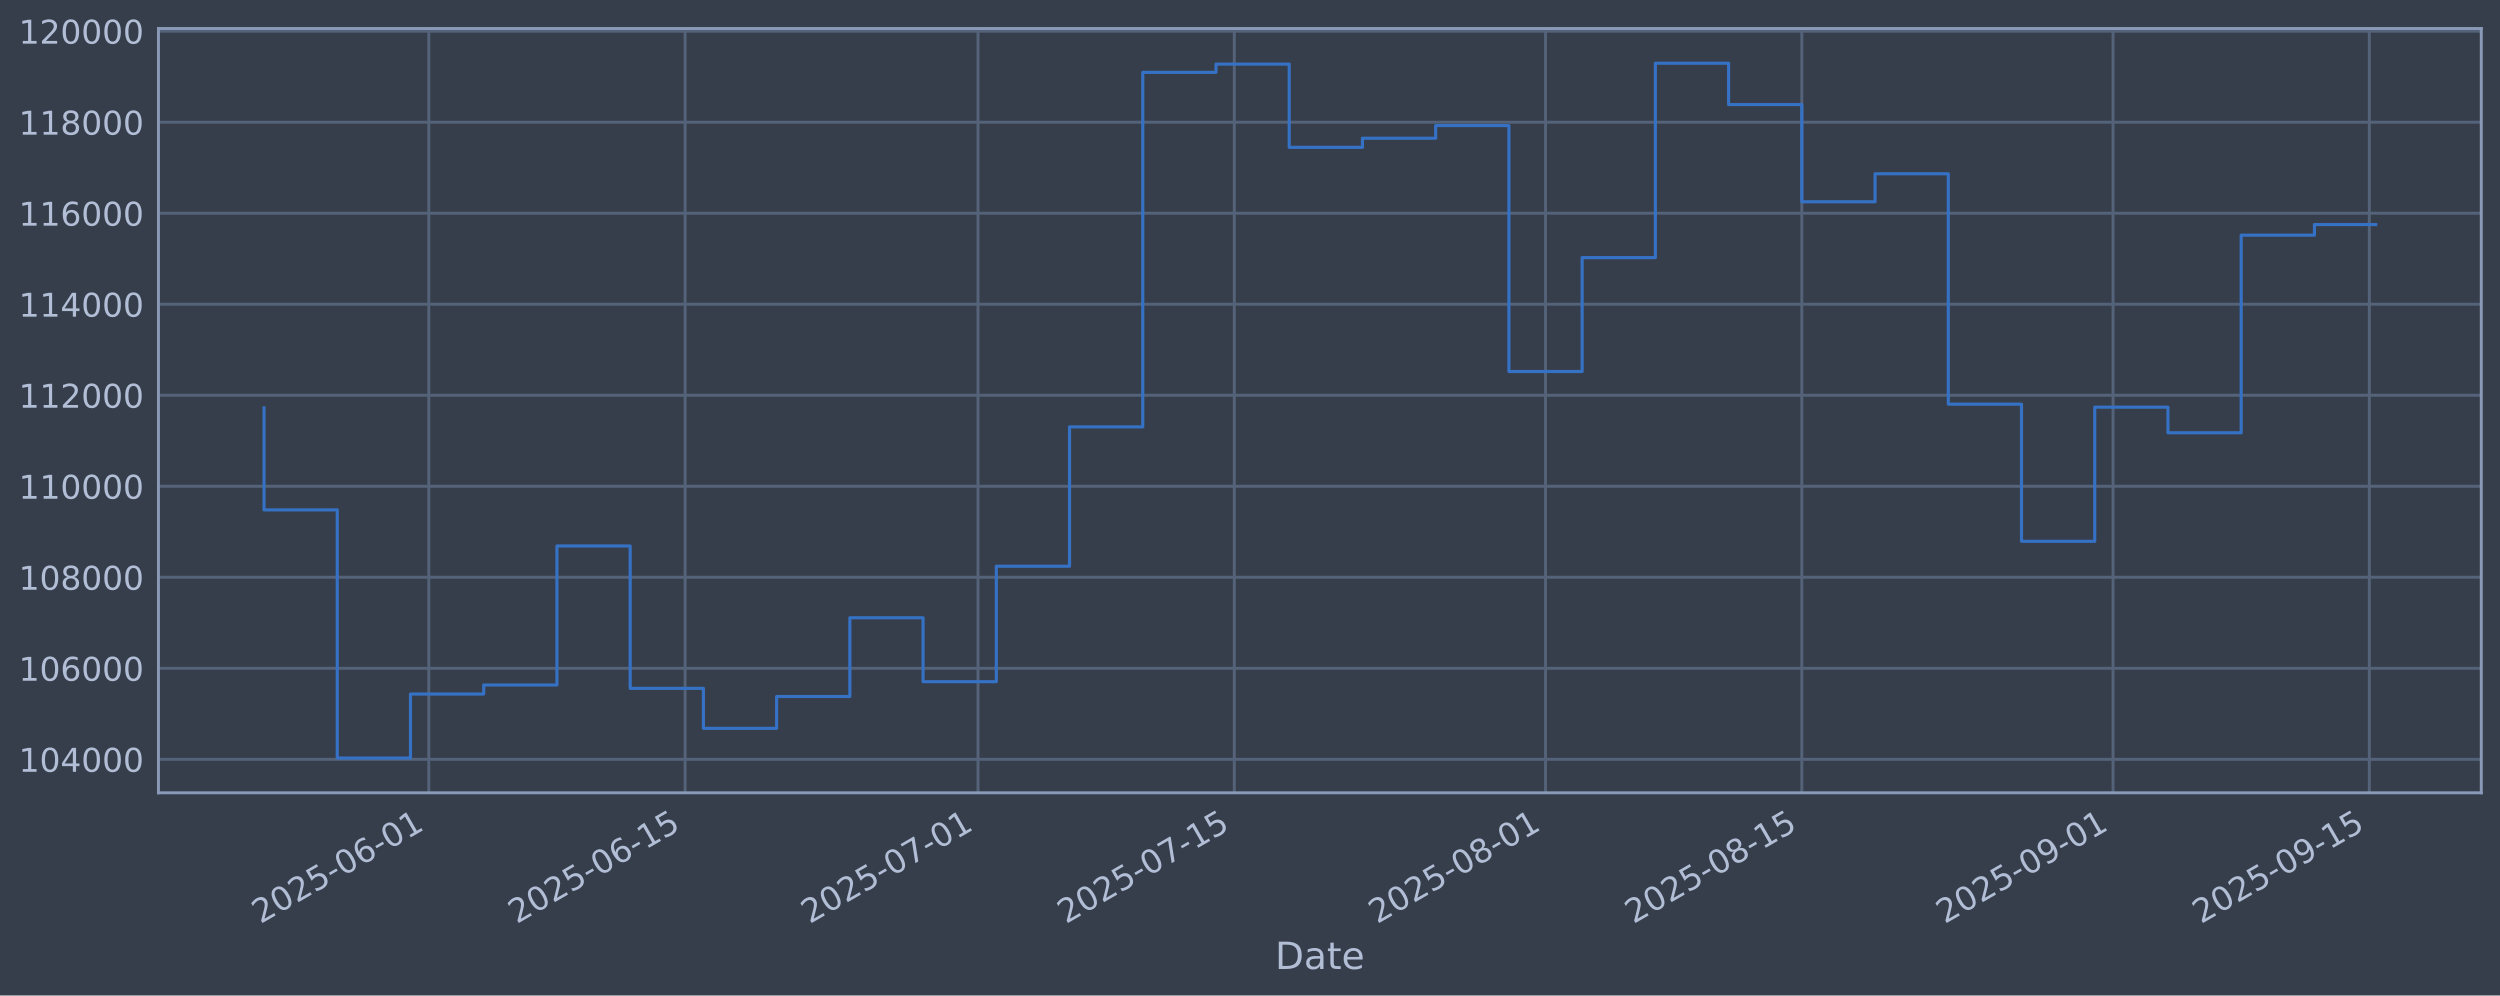
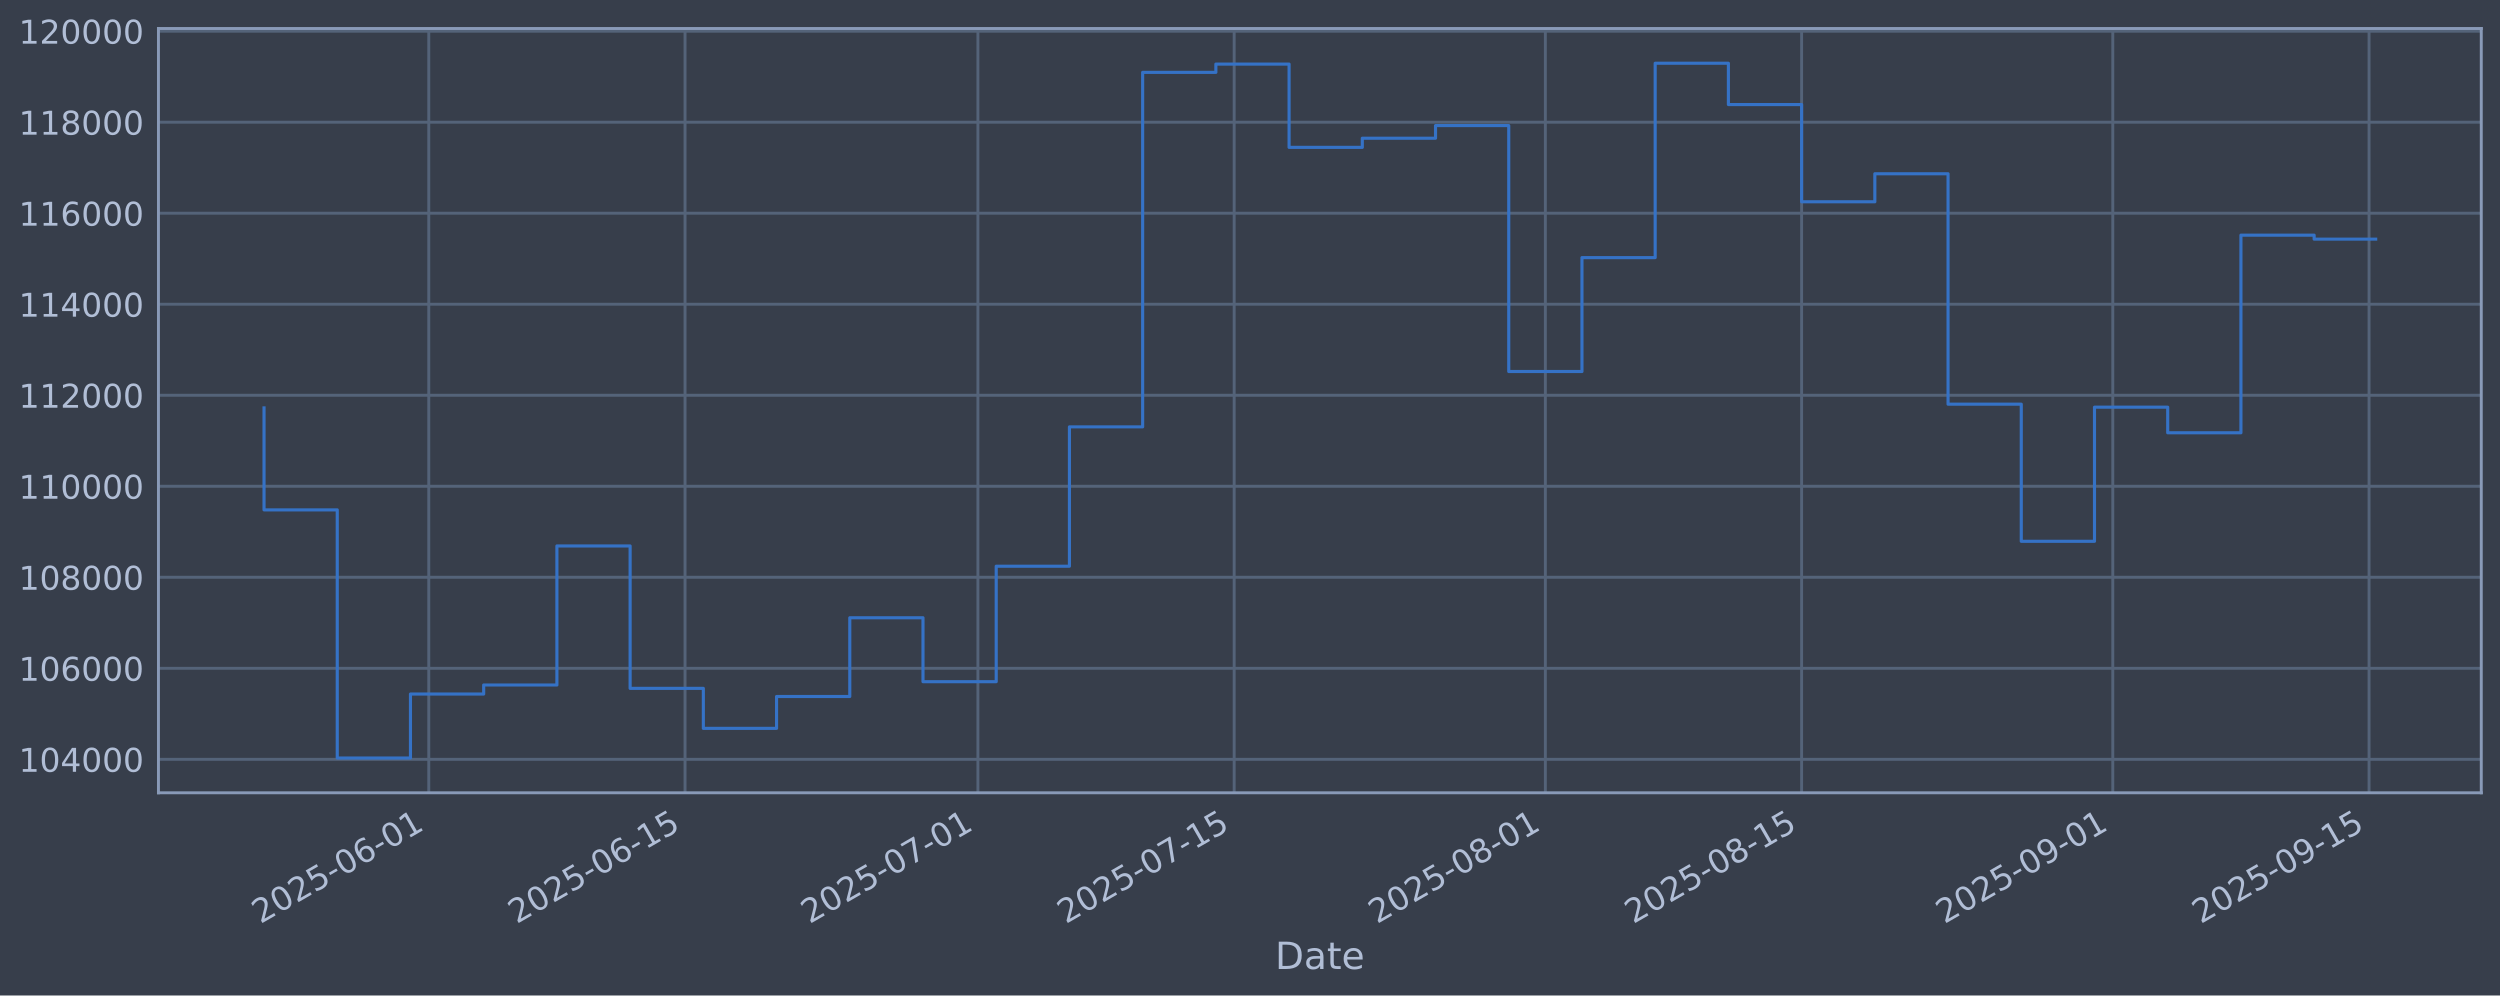
<svg xmlns="http://www.w3.org/2000/svg" xmlns:xlink="http://www.w3.org/1999/xlink" width="960.9pt" height="382.628pt" viewBox="0 0 960.9 382.628" version="1.1">
  <defs>
    <style type="text/css">*{stroke-linejoin: round; stroke-linecap: butt}</style>
  </defs>
  <g id="figure_1">
    <g id="patch_1">
      <path d="M 0 382.628  L 960.9 382.628  L 960.9 0  L 0 0  z " style="fill: #373e4b" />
    </g>
    <g id="axes_1">
      <g id="patch_2">
        <path d="M 60.901 304.718  L 953.701 304.718  L 953.701 10.958  L 60.901 10.958  z " style="fill: #373e4b" />
      </g>
      <g id="matplotlib.axis_1">
        <g id="xtick_1">
          <g id="line2d_1">
-             <path d="M 164.811 304.718  L 164.811 10.958  " clip-path="url(#p959a009b9b)" style="fill: none; stroke: #546379; stroke-width: 1.12; stroke-linecap: square" />
+             <path d="M 164.802 304.718  L 164.802 10.958  " clip-path="url(#pf03ab9cb22)" style="fill: none; stroke: #546379; stroke-width: 1.12; stroke-linecap: square" />
          </g>
          <g id="line2d_2" />
          <g id="text_1">
-             <g style="fill: #b1bed6" transform="translate(100.0853 355.2226) rotate(-30) scale(0.126 -0.126)">
+             <g style="fill: #b1bed6" transform="translate(100.0768 355.2226) rotate(-30) scale(0.126 -0.126)">
              <defs>
                <path id="DejaVuSans-32" d="M 1228 531  L 3431 531  L 3431 0  L 469 0  L 469 531  Q 828 903 1448 1529  Q 2069 2156 2228 2338  Q 2531 2678 2651 2914  Q 2772 3150 2772 3378  Q 2772 3750 2511 3984  Q 2250 4219 1831 4219  Q 1534 4219 1204 4116  Q 875 4013 500 3803  L 500 4441  Q 881 4594 1212 4672  Q 1544 4750 1819 4750  Q 2544 4750 2975 4387  Q 3406 4025 3406 3419  Q 3406 3131 3298 2873  Q 3191 2616 2906 2266  Q 2828 2175 2409 1742  Q 1991 1309 1228 531  z " transform="scale(0.015625)" />
                <path id="DejaVuSans-30" d="M 2034 4250  Q 1547 4250 1301 3770  Q 1056 3291 1056 2328  Q 1056 1369 1301 889  Q 1547 409 2034 409  Q 2525 409 2770 889  Q 3016 1369 3016 2328  Q 3016 3291 2770 3770  Q 2525 4250 2034 4250  z M 2034 4750  Q 2819 4750 3233 4129  Q 3647 3509 3647 2328  Q 3647 1150 3233 529  Q 2819 -91 2034 -91  Q 1250 -91 836 529  Q 422 1150 422 2328  Q 422 3509 836 4129  Q 1250 4750 2034 4750  z " transform="scale(0.015625)" />
                <path id="DejaVuSans-35" d="M 691 4666  L 3169 4666  L 3169 4134  L 1269 4134  L 1269 2991  Q 1406 3038 1543 3061  Q 1681 3084 1819 3084  Q 2600 3084 3056 2656  Q 3513 2228 3513 1497  Q 3513 744 3044 326  Q 2575 -91 1722 -91  Q 1428 -91 1123 -41  Q 819 9 494 109  L 494 744  Q 775 591 1075 516  Q 1375 441 1709 441  Q 2250 441 2565 725  Q 2881 1009 2881 1497  Q 2881 1984 2565 2268  Q 2250 2553 1709 2553  Q 1456 2553 1204 2497  Q 953 2441 691 2322  L 691 4666  z " transform="scale(0.015625)" />
                <path id="DejaVuSans-2d" d="M 313 2009  L 1997 2009  L 1997 1497  L 313 1497  L 313 2009  z " transform="scale(0.015625)" />
                <path id="DejaVuSans-36" d="M 2113 2584  Q 1688 2584 1439 2293  Q 1191 2003 1191 1497  Q 1191 994 1439 701  Q 1688 409 2113 409  Q 2538 409 2786 701  Q 3034 994 3034 1497  Q 3034 2003 2786 2293  Q 2538 2584 2113 2584  z M 3366 4563  L 3366 3988  Q 3128 4100 2886 4159  Q 2644 4219 2406 4219  Q 1781 4219 1451 3797  Q 1122 3375 1075 2522  Q 1259 2794 1537 2939  Q 1816 3084 2150 3084  Q 2853 3084 3261 2657  Q 3669 2231 3669 1497  Q 3669 778 3244 343  Q 2819 -91 2113 -91  Q 1303 -91 875 529  Q 447 1150 447 2328  Q 447 3434 972 4092  Q 1497 4750 2381 4750  Q 2619 4750 2861 4703  Q 3103 4656 3366 4563  z " transform="scale(0.015625)" />
                <path id="DejaVuSans-31" d="M 794 531  L 1825 531  L 1825 4091  L 703 3866  L 703 4441  L 1819 4666  L 2450 4666  L 2450 531  L 3481 531  L 3481 0  L 794 0  L 794 531  z " transform="scale(0.015625)" />
              </defs>
              <use xlink:href="#DejaVuSans-32" />
              <use xlink:href="#DejaVuSans-30" transform="translate(63.62305 0)" />
              <use xlink:href="#DejaVuSans-32" transform="translate(127.2461 0)" />
              <use xlink:href="#DejaVuSans-35" transform="translate(190.8691 0)" />
              <use xlink:href="#DejaVuSans-2d" transform="translate(254.4922 0)" />
              <use xlink:href="#DejaVuSans-30" transform="translate(290.5762 0)" />
              <use xlink:href="#DejaVuSans-36" transform="translate(354.1992 0)" />
              <use xlink:href="#DejaVuSans-2d" transform="translate(417.8223 0)" />
              <use xlink:href="#DejaVuSans-30" transform="translate(453.9062 0)" />
              <use xlink:href="#DejaVuSans-31" transform="translate(517.5293 0)" />
            </g>
          </g>
        </g>
        <g id="xtick_2">
          <g id="line2d_3">
-             <path d="M 263.322 304.718  L 263.322 10.958  " clip-path="url(#p959a009b9b)" style="fill: none; stroke: #546379; stroke-width: 1.12; stroke-linecap: square" />
+             <path d="M 263.3 304.718  L 263.3 10.958  " clip-path="url(#pf03ab9cb22)" style="fill: none; stroke: #546379; stroke-width: 1.12; stroke-linecap: square" />
          </g>
          <g id="line2d_4" />
          <g id="text_2">
-             <g style="fill: #b1bed6" transform="translate(198.5964 355.2226) rotate(-30) scale(0.126 -0.126)">
+             <g style="fill: #b1bed6" transform="translate(198.5745 355.2226) rotate(-30) scale(0.126 -0.126)">
              <use xlink:href="#DejaVuSans-32" />
              <use xlink:href="#DejaVuSans-30" transform="translate(63.62305 0)" />
              <use xlink:href="#DejaVuSans-32" transform="translate(127.2461 0)" />
              <use xlink:href="#DejaVuSans-35" transform="translate(190.8691 0)" />
              <use xlink:href="#DejaVuSans-2d" transform="translate(254.4922 0)" />
              <use xlink:href="#DejaVuSans-30" transform="translate(290.5762 0)" />
              <use xlink:href="#DejaVuSans-36" transform="translate(354.1992 0)" />
              <use xlink:href="#DejaVuSans-2d" transform="translate(417.8223 0)" />
              <use xlink:href="#DejaVuSans-31" transform="translate(453.9062 0)" />
              <use xlink:href="#DejaVuSans-35" transform="translate(517.5293 0)" />
            </g>
          </g>
        </g>
        <g id="xtick_3">
          <g id="line2d_5">
-             <path d="M 375.906 304.718  L 375.906 10.958  " clip-path="url(#p959a009b9b)" style="fill: none; stroke: #546379; stroke-width: 1.12; stroke-linecap: square" />
+             <path d="M 375.869 304.718  L 375.869 10.958  " clip-path="url(#pf03ab9cb22)" style="fill: none; stroke: #546379; stroke-width: 1.12; stroke-linecap: square" />
          </g>
          <g id="line2d_6" />
          <g id="text_3">
-             <g style="fill: #b1bed6" transform="translate(311.1804 355.2226) rotate(-30) scale(0.126 -0.126)">
+             <g style="fill: #b1bed6" transform="translate(311.1433 355.2226) rotate(-30) scale(0.126 -0.126)">
              <defs>
                <path id="DejaVuSans-37" d="M 525 4666  L 3525 4666  L 3525 4397  L 1831 0  L 1172 0  L 2766 4134  L 525 4134  L 525 4666  z " transform="scale(0.015625)" />
              </defs>
              <use xlink:href="#DejaVuSans-32" />
              <use xlink:href="#DejaVuSans-30" transform="translate(63.62305 0)" />
              <use xlink:href="#DejaVuSans-32" transform="translate(127.2461 0)" />
              <use xlink:href="#DejaVuSans-35" transform="translate(190.8691 0)" />
              <use xlink:href="#DejaVuSans-2d" transform="translate(254.4922 0)" />
              <use xlink:href="#DejaVuSans-30" transform="translate(290.5762 0)" />
              <use xlink:href="#DejaVuSans-37" transform="translate(354.1992 0)" />
              <use xlink:href="#DejaVuSans-2d" transform="translate(417.8223 0)" />
              <use xlink:href="#DejaVuSans-30" transform="translate(453.9062 0)" />
              <use xlink:href="#DejaVuSans-31" transform="translate(517.5293 0)" />
            </g>
          </g>
        </g>
        <g id="xtick_4">
          <g id="line2d_7">
-             <path d="M 474.417 304.718  L 474.417 10.958  " clip-path="url(#p959a009b9b)" style="fill: none; stroke: #546379; stroke-width: 1.12; stroke-linecap: square" />
+             <path d="M 474.367 304.718  L 474.367 10.958  " clip-path="url(#pf03ab9cb22)" style="fill: none; stroke: #546379; stroke-width: 1.12; stroke-linecap: square" />
          </g>
          <g id="line2d_8" />
          <g id="text_4">
-             <g style="fill: #b1bed6" transform="translate(409.6915 355.2226) rotate(-30) scale(0.126 -0.126)">
+             <g style="fill: #b1bed6" transform="translate(409.641 355.2226) rotate(-30) scale(0.126 -0.126)">
              <use xlink:href="#DejaVuSans-32" />
              <use xlink:href="#DejaVuSans-30" transform="translate(63.62305 0)" />
              <use xlink:href="#DejaVuSans-32" transform="translate(127.2461 0)" />
              <use xlink:href="#DejaVuSans-35" transform="translate(190.8691 0)" />
              <use xlink:href="#DejaVuSans-2d" transform="translate(254.4922 0)" />
              <use xlink:href="#DejaVuSans-30" transform="translate(290.5762 0)" />
              <use xlink:href="#DejaVuSans-37" transform="translate(354.1992 0)" />
              <use xlink:href="#DejaVuSans-2d" transform="translate(417.8223 0)" />
              <use xlink:href="#DejaVuSans-31" transform="translate(453.9062 0)" />
              <use xlink:href="#DejaVuSans-35" transform="translate(517.5293 0)" />
            </g>
          </g>
        </g>
        <g id="xtick_5">
          <g id="line2d_9">
-             <path d="M 594.038 304.718  L 594.038 10.958  " clip-path="url(#p959a009b9b)" style="fill: none; stroke: #546379; stroke-width: 1.12; stroke-linecap: square" />
+             <path d="M 593.971 304.718  L 593.971 10.958  " clip-path="url(#pf03ab9cb22)" style="fill: none; stroke: #546379; stroke-width: 1.12; stroke-linecap: square" />
          </g>
          <g id="line2d_10" />
          <g id="text_5">
-             <g style="fill: #b1bed6" transform="translate(529.3121 355.2226) rotate(-30) scale(0.126 -0.126)">
+             <g style="fill: #b1bed6" transform="translate(529.2454 355.2226) rotate(-30) scale(0.126 -0.126)">
              <defs>
                <path id="DejaVuSans-38" d="M 2034 2216  Q 1584 2216 1326 1975  Q 1069 1734 1069 1313  Q 1069 891 1326 650  Q 1584 409 2034 409  Q 2484 409 2743 651  Q 3003 894 3003 1313  Q 3003 1734 2745 1975  Q 2488 2216 2034 2216  z M 1403 2484  Q 997 2584 770 2862  Q 544 3141 544 3541  Q 544 4100 942 4425  Q 1341 4750 2034 4750  Q 2731 4750 3128 4425  Q 3525 4100 3525 3541  Q 3525 3141 3298 2862  Q 3072 2584 2669 2484  Q 3125 2378 3379 2068  Q 3634 1759 3634 1313  Q 3634 634 3220 271  Q 2806 -91 2034 -91  Q 1263 -91 848 271  Q 434 634 434 1313  Q 434 1759 690 2068  Q 947 2378 1403 2484  z M 1172 3481  Q 1172 3119 1398 2916  Q 1625 2713 2034 2713  Q 2441 2713 2670 2916  Q 2900 3119 2900 3481  Q 2900 3844 2670 4047  Q 2441 4250 2034 4250  Q 1625 4250 1398 4047  Q 1172 3844 1172 3481  z " transform="scale(0.015625)" />
              </defs>
              <use xlink:href="#DejaVuSans-32" />
              <use xlink:href="#DejaVuSans-30" transform="translate(63.62305 0)" />
              <use xlink:href="#DejaVuSans-32" transform="translate(127.2461 0)" />
              <use xlink:href="#DejaVuSans-35" transform="translate(190.8691 0)" />
              <use xlink:href="#DejaVuSans-2d" transform="translate(254.4922 0)" />
              <use xlink:href="#DejaVuSans-30" transform="translate(290.5762 0)" />
              <use xlink:href="#DejaVuSans-38" transform="translate(354.1992 0)" />
              <use xlink:href="#DejaVuSans-2d" transform="translate(417.8223 0)" />
              <use xlink:href="#DejaVuSans-30" transform="translate(453.9062 0)" />
              <use xlink:href="#DejaVuSans-31" transform="translate(517.5293 0)" />
            </g>
          </g>
        </g>
        <g id="xtick_6">
          <g id="line2d_11">
-             <path d="M 692.549 304.718  L 692.549 10.958  " clip-path="url(#p959a009b9b)" style="fill: none; stroke: #546379; stroke-width: 1.12; stroke-linecap: square" />
+             <path d="M 692.469 304.718  L 692.469 10.958  " clip-path="url(#pf03ab9cb22)" style="fill: none; stroke: #546379; stroke-width: 1.12; stroke-linecap: square" />
          </g>
          <g id="line2d_12" />
          <g id="text_6">
-             <g style="fill: #b1bed6" transform="translate(627.8231 355.2226) rotate(-30) scale(0.126 -0.126)">
+             <g style="fill: #b1bed6" transform="translate(627.7431 355.2226) rotate(-30) scale(0.126 -0.126)">
              <use xlink:href="#DejaVuSans-32" />
              <use xlink:href="#DejaVuSans-30" transform="translate(63.62305 0)" />
              <use xlink:href="#DejaVuSans-32" transform="translate(127.2461 0)" />
              <use xlink:href="#DejaVuSans-35" transform="translate(190.8691 0)" />
              <use xlink:href="#DejaVuSans-2d" transform="translate(254.4922 0)" />
              <use xlink:href="#DejaVuSans-30" transform="translate(290.5762 0)" />
              <use xlink:href="#DejaVuSans-38" transform="translate(354.1992 0)" />
              <use xlink:href="#DejaVuSans-2d" transform="translate(417.8223 0)" />
              <use xlink:href="#DejaVuSans-31" transform="translate(453.9062 0)" />
              <use xlink:href="#DejaVuSans-35" transform="translate(517.5293 0)" />
            </g>
          </g>
        </g>
        <g id="xtick_7">
          <g id="line2d_13">
-             <path d="M 812.169 304.718  L 812.169 10.958  " clip-path="url(#p959a009b9b)" style="fill: none; stroke: #546379; stroke-width: 1.12; stroke-linecap: square" />
+             <path d="M 812.073 304.718  L 812.073 10.958  " clip-path="url(#pf03ab9cb22)" style="fill: none; stroke: #546379; stroke-width: 1.12; stroke-linecap: square" />
          </g>
          <g id="line2d_14" />
          <g id="text_7">
-             <g style="fill: #b1bed6" transform="translate(747.4437 355.2226) rotate(-30) scale(0.126 -0.126)">
+             <g style="fill: #b1bed6" transform="translate(747.3474 355.2226) rotate(-30) scale(0.126 -0.126)">
              <defs>
                <path id="DejaVuSans-39" d="M 703 97  L 703 672  Q 941 559 1184 500  Q 1428 441 1663 441  Q 2288 441 2617 861  Q 2947 1281 2994 2138  Q 2813 1869 2534 1725  Q 2256 1581 1919 1581  Q 1219 1581 811 2004  Q 403 2428 403 3163  Q 403 3881 828 4315  Q 1253 4750 1959 4750  Q 2769 4750 3195 4129  Q 3622 3509 3622 2328  Q 3622 1225 3098 567  Q 2575 -91 1691 -91  Q 1453 -91 1209 -44  Q 966 3 703 97  z M 1959 2075  Q 2384 2075 2632 2365  Q 2881 2656 2881 3163  Q 2881 3666 2632 3958  Q 2384 4250 1959 4250  Q 1534 4250 1286 3958  Q 1038 3666 1038 3163  Q 1038 2656 1286 2365  Q 1534 2075 1959 2075  z " transform="scale(0.015625)" />
              </defs>
              <use xlink:href="#DejaVuSans-32" />
              <use xlink:href="#DejaVuSans-30" transform="translate(63.62305 0)" />
              <use xlink:href="#DejaVuSans-32" transform="translate(127.2461 0)" />
              <use xlink:href="#DejaVuSans-35" transform="translate(190.8691 0)" />
              <use xlink:href="#DejaVuSans-2d" transform="translate(254.4922 0)" />
              <use xlink:href="#DejaVuSans-30" transform="translate(290.5762 0)" />
              <use xlink:href="#DejaVuSans-39" transform="translate(354.1992 0)" />
              <use xlink:href="#DejaVuSans-2d" transform="translate(417.8223 0)" />
              <use xlink:href="#DejaVuSans-30" transform="translate(453.9062 0)" />
              <use xlink:href="#DejaVuSans-31" transform="translate(517.5293 0)" />
            </g>
          </g>
        </g>
        <g id="xtick_8">
          <g id="line2d_15">
-             <path d="M 910.68 304.718  L 910.68 10.958  " clip-path="url(#p959a009b9b)" style="fill: none; stroke: #546379; stroke-width: 1.12; stroke-linecap: square" />
+             <path d="M 910.571 304.718  L 910.571 10.958  " clip-path="url(#pf03ab9cb22)" style="fill: none; stroke: #546379; stroke-width: 1.12; stroke-linecap: square" />
          </g>
          <g id="line2d_16" />
          <g id="text_8">
-             <g style="fill: #b1bed6" transform="translate(845.9547 355.2226) rotate(-30) scale(0.126 -0.126)">
+             <g style="fill: #b1bed6" transform="translate(845.8451 355.2226) rotate(-30) scale(0.126 -0.126)">
              <use xlink:href="#DejaVuSans-32" />
              <use xlink:href="#DejaVuSans-30" transform="translate(63.62305 0)" />
              <use xlink:href="#DejaVuSans-32" transform="translate(127.2461 0)" />
              <use xlink:href="#DejaVuSans-35" transform="translate(190.8691 0)" />
              <use xlink:href="#DejaVuSans-2d" transform="translate(254.4922 0)" />
              <use xlink:href="#DejaVuSans-30" transform="translate(290.5762 0)" />
              <use xlink:href="#DejaVuSans-39" transform="translate(354.1992 0)" />
              <use xlink:href="#DejaVuSans-2d" transform="translate(417.8223 0)" />
              <use xlink:href="#DejaVuSans-31" transform="translate(453.9062 0)" />
              <use xlink:href="#DejaVuSans-35" transform="translate(517.5293 0)" />
            </g>
          </g>
        </g>
        <g id="text_9">
          <g style="fill: #b1bed6" transform="translate(490.0914 372.4337) scale(0.144 -0.144)">
            <defs>
              <path id="DejaVuSans-44" d="M 1259 4147  L 1259 519  L 2022 519  Q 2988 519 3436 956  Q 3884 1394 3884 2338  Q 3884 3275 3436 3711  Q 2988 4147 2022 4147  L 1259 4147  z M 628 4666  L 1925 4666  Q 3281 4666 3915 4102  Q 4550 3538 4550 2338  Q 4550 1131 3912 565  Q 3275 0 1925 0  L 628 0  L 628 4666  z " transform="scale(0.015625)" />
              <path id="DejaVuSans-61" d="M 2194 1759  Q 1497 1759 1228 1600  Q 959 1441 959 1056  Q 959 750 1161 570  Q 1363 391 1709 391  Q 2188 391 2477 730  Q 2766 1069 2766 1631  L 2766 1759  L 2194 1759  z M 3341 1997  L 3341 0  L 2766 0  L 2766 531  Q 2569 213 2275 61  Q 1981 -91 1556 -91  Q 1019 -91 701 211  Q 384 513 384 1019  Q 384 1609 779 1909  Q 1175 2209 1959 2209  L 2766 2209  L 2766 2266  Q 2766 2663 2505 2880  Q 2244 3097 1772 3097  Q 1472 3097 1187 3025  Q 903 2953 641 2809  L 641 3341  Q 956 3463 1253 3523  Q 1550 3584 1831 3584  Q 2591 3584 2966 3190  Q 3341 2797 3341 1997  z " transform="scale(0.015625)" />
              <path id="DejaVuSans-74" d="M 1172 4494  L 1172 3500  L 2356 3500  L 2356 3053  L 1172 3053  L 1172 1153  Q 1172 725 1289 603  Q 1406 481 1766 481  L 2356 481  L 2356 0  L 1766 0  Q 1100 0 847 248  Q 594 497 594 1153  L 594 3053  L 172 3053  L 172 3500  L 594 3500  L 594 4494  L 1172 4494  z " transform="scale(0.015625)" />
              <path id="DejaVuSans-65" d="M 3597 1894  L 3597 1613  L 953 1613  Q 991 1019 1311 708  Q 1631 397 2203 397  Q 2534 397 2845 478  Q 3156 559 3463 722  L 3463 178  Q 3153 47 2828 -22  Q 2503 -91 2169 -91  Q 1331 -91 842 396  Q 353 884 353 1716  Q 353 2575 817 3079  Q 1281 3584 2069 3584  Q 2775 3584 3186 3129  Q 3597 2675 3597 1894  z M 3022 2063  Q 3016 2534 2758 2815  Q 2500 3097 2075 3097  Q 1594 3097 1305 2825  Q 1016 2553 972 2059  L 3022 2063  z " transform="scale(0.015625)" />
            </defs>
            <use xlink:href="#DejaVuSans-44" />
            <use xlink:href="#DejaVuSans-61" transform="translate(77.00195 0)" />
            <use xlink:href="#DejaVuSans-74" transform="translate(138.2812 0)" />
            <use xlink:href="#DejaVuSans-65" transform="translate(177.4902 0)" />
          </g>
        </g>
      </g>
      <g id="matplotlib.axis_2">
        <g id="ytick_1">
          <g id="line2d_17">
-             <path d="M 60.901 291.85  L 953.701 291.85  " clip-path="url(#p959a009b9b)" style="fill: none; stroke: #546379; stroke-width: 1.12; stroke-linecap: square" />
+             <path d="M 60.901 291.85  L 953.701 291.85  " clip-path="url(#pf03ab9cb22)" style="fill: none; stroke: #546379; stroke-width: 1.12; stroke-linecap: square" />
          </g>
          <g id="line2d_18" />
          <g id="text_10">
            <g style="fill: #b1bed6" transform="translate(7.2 296.6367) scale(0.126 -0.126)">
              <defs>
                <path id="DejaVuSans-34" d="M 2419 4116  L 825 1625  L 2419 1625  L 2419 4116  z M 2253 4666  L 3047 4666  L 3047 1625  L 3713 1625  L 3713 1100  L 3047 1100  L 3047 0  L 2419 0  L 2419 1100  L 313 1100  L 313 1709  L 2253 4666  z " transform="scale(0.015625)" />
              </defs>
              <use xlink:href="#DejaVuSans-31" />
              <use xlink:href="#DejaVuSans-30" transform="translate(63.62305 0)" />
              <use xlink:href="#DejaVuSans-34" transform="translate(127.2461 0)" />
              <use xlink:href="#DejaVuSans-30" transform="translate(190.8691 0)" />
              <use xlink:href="#DejaVuSans-30" transform="translate(254.4922 0)" />
              <use xlink:href="#DejaVuSans-30" transform="translate(318.1152 0)" />
            </g>
          </g>
        </g>
        <g id="ytick_2">
          <g id="line2d_19">
-             <path d="M 60.901 256.867  L 953.701 256.867  " clip-path="url(#p959a009b9b)" style="fill: none; stroke: #546379; stroke-width: 1.12; stroke-linecap: square" />
+             <path d="M 60.901 256.867  L 953.701 256.867  " clip-path="url(#pf03ab9cb22)" style="fill: none; stroke: #546379; stroke-width: 1.12; stroke-linecap: square" />
          </g>
          <g id="line2d_20" />
          <g id="text_11">
            <g style="fill: #b1bed6" transform="translate(7.2 261.6538) scale(0.126 -0.126)">
              <use xlink:href="#DejaVuSans-31" />
              <use xlink:href="#DejaVuSans-30" transform="translate(63.62305 0)" />
              <use xlink:href="#DejaVuSans-36" transform="translate(127.2461 0)" />
              <use xlink:href="#DejaVuSans-30" transform="translate(190.8691 0)" />
              <use xlink:href="#DejaVuSans-30" transform="translate(254.4922 0)" />
              <use xlink:href="#DejaVuSans-30" transform="translate(318.1152 0)" />
            </g>
          </g>
        </g>
        <g id="ytick_3">
          <g id="line2d_21">
-             <path d="M 60.901 221.884  L 953.701 221.884  " clip-path="url(#p959a009b9b)" style="fill: none; stroke: #546379; stroke-width: 1.12; stroke-linecap: square" />
+             <path d="M 60.901 221.884  L 953.701 221.884  " clip-path="url(#pf03ab9cb22)" style="fill: none; stroke: #546379; stroke-width: 1.12; stroke-linecap: square" />
          </g>
          <g id="line2d_22" />
          <g id="text_12">
            <g style="fill: #b1bed6" transform="translate(7.2 226.671) scale(0.126 -0.126)">
              <use xlink:href="#DejaVuSans-31" />
              <use xlink:href="#DejaVuSans-30" transform="translate(63.62305 0)" />
              <use xlink:href="#DejaVuSans-38" transform="translate(127.2461 0)" />
              <use xlink:href="#DejaVuSans-30" transform="translate(190.8691 0)" />
              <use xlink:href="#DejaVuSans-30" transform="translate(254.4922 0)" />
              <use xlink:href="#DejaVuSans-30" transform="translate(318.1152 0)" />
            </g>
          </g>
        </g>
        <g id="ytick_4">
          <g id="line2d_23">
-             <path d="M 60.901 186.901  L 953.701 186.901  " clip-path="url(#p959a009b9b)" style="fill: none; stroke: #546379; stroke-width: 1.12; stroke-linecap: square" />
+             <path d="M 60.901 186.901  L 953.701 186.901  " clip-path="url(#pf03ab9cb22)" style="fill: none; stroke: #546379; stroke-width: 1.12; stroke-linecap: square" />
          </g>
          <g id="line2d_24" />
          <g id="text_13">
            <g style="fill: #b1bed6" transform="translate(7.2 191.6882) scale(0.126 -0.126)">
              <use xlink:href="#DejaVuSans-31" />
              <use xlink:href="#DejaVuSans-31" transform="translate(63.62305 0)" />
              <use xlink:href="#DejaVuSans-30" transform="translate(127.2461 0)" />
              <use xlink:href="#DejaVuSans-30" transform="translate(190.8691 0)" />
              <use xlink:href="#DejaVuSans-30" transform="translate(254.4922 0)" />
              <use xlink:href="#DejaVuSans-30" transform="translate(318.1152 0)" />
            </g>
          </g>
        </g>
        <g id="ytick_5">
          <g id="line2d_25">
-             <path d="M 60.901 151.918  L 953.701 151.918  " clip-path="url(#p959a009b9b)" style="fill: none; stroke: #546379; stroke-width: 1.12; stroke-linecap: square" />
+             <path d="M 60.901 151.918  L 953.701 151.918  " clip-path="url(#pf03ab9cb22)" style="fill: none; stroke: #546379; stroke-width: 1.12; stroke-linecap: square" />
          </g>
          <g id="line2d_26" />
          <g id="text_14">
            <g style="fill: #b1bed6" transform="translate(7.2 156.7053) scale(0.126 -0.126)">
              <use xlink:href="#DejaVuSans-31" />
              <use xlink:href="#DejaVuSans-31" transform="translate(63.62305 0)" />
              <use xlink:href="#DejaVuSans-32" transform="translate(127.2461 0)" />
              <use xlink:href="#DejaVuSans-30" transform="translate(190.8691 0)" />
              <use xlink:href="#DejaVuSans-30" transform="translate(254.4922 0)" />
              <use xlink:href="#DejaVuSans-30" transform="translate(318.1152 0)" />
            </g>
          </g>
        </g>
        <g id="ytick_6">
          <g id="line2d_27">
-             <path d="M 60.901 116.936  L 953.701 116.936  " clip-path="url(#p959a009b9b)" style="fill: none; stroke: #546379; stroke-width: 1.12; stroke-linecap: square" />
+             <path d="M 60.901 116.936  L 953.701 116.936  " clip-path="url(#pf03ab9cb22)" style="fill: none; stroke: #546379; stroke-width: 1.12; stroke-linecap: square" />
          </g>
          <g id="line2d_28" />
          <g id="text_15">
            <g style="fill: #b1bed6" transform="translate(7.2 121.7225) scale(0.126 -0.126)">
              <use xlink:href="#DejaVuSans-31" />
              <use xlink:href="#DejaVuSans-31" transform="translate(63.62305 0)" />
              <use xlink:href="#DejaVuSans-34" transform="translate(127.2461 0)" />
              <use xlink:href="#DejaVuSans-30" transform="translate(190.8691 0)" />
              <use xlink:href="#DejaVuSans-30" transform="translate(254.4922 0)" />
              <use xlink:href="#DejaVuSans-30" transform="translate(318.1152 0)" />
            </g>
          </g>
        </g>
        <g id="ytick_7">
          <g id="line2d_29">
-             <path d="M 60.901 81.953  L 953.701 81.953  " clip-path="url(#p959a009b9b)" style="fill: none; stroke: #546379; stroke-width: 1.12; stroke-linecap: square" />
+             <path d="M 60.901 81.953  L 953.701 81.953  " clip-path="url(#pf03ab9cb22)" style="fill: none; stroke: #546379; stroke-width: 1.12; stroke-linecap: square" />
          </g>
          <g id="line2d_30" />
          <g id="text_16">
            <g style="fill: #b1bed6" transform="translate(7.2 86.73969) scale(0.126 -0.126)">
              <use xlink:href="#DejaVuSans-31" />
              <use xlink:href="#DejaVuSans-31" transform="translate(63.62305 0)" />
              <use xlink:href="#DejaVuSans-36" transform="translate(127.2461 0)" />
              <use xlink:href="#DejaVuSans-30" transform="translate(190.8691 0)" />
              <use xlink:href="#DejaVuSans-30" transform="translate(254.4922 0)" />
              <use xlink:href="#DejaVuSans-30" transform="translate(318.1152 0)" />
            </g>
          </g>
        </g>
        <g id="ytick_8">
          <g id="line2d_31">
-             <path d="M 60.901 46.97  L 953.701 46.97  " clip-path="url(#p959a009b9b)" style="fill: none; stroke: #546379; stroke-width: 1.12; stroke-linecap: square" />
+             <path d="M 60.901 46.97  L 953.701 46.97  " clip-path="url(#pf03ab9cb22)" style="fill: none; stroke: #546379; stroke-width: 1.12; stroke-linecap: square" />
          </g>
          <g id="line2d_32" />
          <g id="text_17">
            <g style="fill: #b1bed6" transform="translate(7.2 51.75686) scale(0.126 -0.126)">
              <use xlink:href="#DejaVuSans-31" />
              <use xlink:href="#DejaVuSans-31" transform="translate(63.62305 0)" />
              <use xlink:href="#DejaVuSans-38" transform="translate(127.2461 0)" />
              <use xlink:href="#DejaVuSans-30" transform="translate(190.8691 0)" />
              <use xlink:href="#DejaVuSans-30" transform="translate(254.4922 0)" />
              <use xlink:href="#DejaVuSans-30" transform="translate(318.1152 0)" />
            </g>
          </g>
        </g>
        <g id="ytick_9">
          <g id="line2d_33">
-             <path d="M 60.901 11.987  L 953.701 11.987  " clip-path="url(#p959a009b9b)" style="fill: none; stroke: #546379; stroke-width: 1.12; stroke-linecap: square" />
+             <path d="M 60.901 11.987  L 953.701 11.987  " clip-path="url(#pf03ab9cb22)" style="fill: none; stroke: #546379; stroke-width: 1.12; stroke-linecap: square" />
          </g>
          <g id="line2d_34" />
          <g id="text_18">
            <g style="fill: #b1bed6" transform="translate(7.2 16.77403) scale(0.126 -0.126)">
              <use xlink:href="#DejaVuSans-31" />
              <use xlink:href="#DejaVuSans-32" transform="translate(63.62305 0)" />
              <use xlink:href="#DejaVuSans-30" transform="translate(127.2461 0)" />
              <use xlink:href="#DejaVuSans-30" transform="translate(190.8691 0)" />
              <use xlink:href="#DejaVuSans-30" transform="translate(254.4922 0)" />
              <use xlink:href="#DejaVuSans-30" transform="translate(318.1152 0)" />
            </g>
          </g>
        </g>
      </g>
      <g id="line2d_35">
-         <path d="M 101.482 156.778  L 101.482 195.974  L 129.628 195.974  L 129.628 291.366  L 157.774 291.366  L 157.774 266.759  L 185.92 266.759  L 185.92 263.286  L 214.066 263.286  L 214.066 209.841  L 242.212 209.841  L 242.212 264.586  L 270.358 264.586  L 270.358 279.95  L 298.504 279.95  L 298.504 267.706  L 326.65 267.706  L 326.65 237.446  L 354.796 237.446  L 354.796 262.012  L 382.942 262.012  L 382.942 217.631  L 411.088 217.631  L 411.088 164.07  L 439.234 164.07  L 439.234 27.81  L 467.381 27.81  L 467.381 24.636  L 495.527 24.636  L 495.527 56.646  L 523.673 56.646  L 523.673 53.121  L 551.819 53.121  L 551.819 48.272  L 579.965 48.272  L 579.965 142.793  L 608.111 142.793  L 608.111 99.016  L 636.257 99.016  L 636.257 24.311  L 664.403 24.311  L 664.403 40.185  L 692.549 40.185  L 692.549 77.56  L 720.695 77.56  L 720.695 66.788  L 748.841 66.788  L 748.841 155.356  L 776.987 155.356  L 776.987 208.052  L 805.133 208.052  L 805.133 156.509  L 833.279 156.509  L 833.279 166.341  L 861.425 166.341  L 861.425 90.389  L 889.571 90.389  L 889.571 86.31  L 913.119 86.31  " clip-path="url(#p959a009b9b)" style="fill: none; stroke: #3572c6; stroke-width: 1.2; stroke-linecap: square" />
+         <path d="M 101.482 156.778  L 101.482 195.974  L 129.625 195.974  L 129.625 291.366  L 157.767 291.366  L 157.767 266.759  L 185.909 266.759  L 185.909 263.286  L 214.051 263.286  L 214.051 209.841  L 242.193 209.841  L 242.193 264.586  L 270.336 264.586  L 270.336 279.95  L 298.478 279.95  L 298.478 267.706  L 326.62 267.706  L 326.62 237.446  L 354.762 237.446  L 354.762 262.012  L 382.904 262.012  L 382.904 217.631  L 411.047 217.631  L 411.047 164.07  L 439.189 164.07  L 439.189 27.81  L 467.331 27.81  L 467.331 24.636  L 495.473 24.636  L 495.473 56.646  L 523.615 56.646  L 523.615 53.121  L 551.758 53.121  L 551.758 48.272  L 579.9 48.272  L 579.9 142.793  L 608.042 142.793  L 608.042 99.016  L 636.184 99.016  L 636.184 24.311  L 664.326 24.311  L 664.326 40.185  L 692.469 40.185  L 692.469 77.56  L 720.611 77.56  L 720.611 66.788  L 748.753 66.788  L 748.753 155.356  L 776.895 155.356  L 776.895 208.052  L 805.037 208.052  L 805.037 156.509  L 833.18 156.509  L 833.18 166.341  L 861.322 166.341  L 861.322 90.389  L 889.464 90.389  L 889.464 91.914  L 913.119 91.914  " clip-path="url(#pf03ab9cb22)" style="fill: none; stroke: #3572c6; stroke-width: 1.2; stroke-linecap: square" />
      </g>
      <g id="patch_3">
        <path d="M 60.901 304.718  L 60.901 10.958  " style="fill: none; stroke: #899ab8; stroke-width: 1.12; stroke-linejoin: miter; stroke-linecap: square" />
      </g>
      <g id="patch_4">
        <path d="M 953.701 304.718  L 953.701 10.958  " style="fill: none; stroke: #899ab8; stroke-width: 1.12; stroke-linejoin: miter; stroke-linecap: square" />
      </g>
      <g id="patch_5">
        <path d="M 60.901 304.718  L 953.701 304.718  " style="fill: none; stroke: #899ab8; stroke-width: 1.12; stroke-linejoin: miter; stroke-linecap: square" />
      </g>
      <g id="patch_6">
        <path d="M 60.901 10.958  L 953.701 10.958  " style="fill: none; stroke: #899ab8; stroke-width: 1.12; stroke-linejoin: miter; stroke-linecap: square" />
      </g>
    </g>
  </g>
  <defs>
-     <clipPath id="p959a009b9b">
+     <clipPath id="pf03ab9cb22">
      <rect x="60.901" y="10.958" width="892.8" height="293.76" />
    </clipPath>
  </defs>
</svg>
